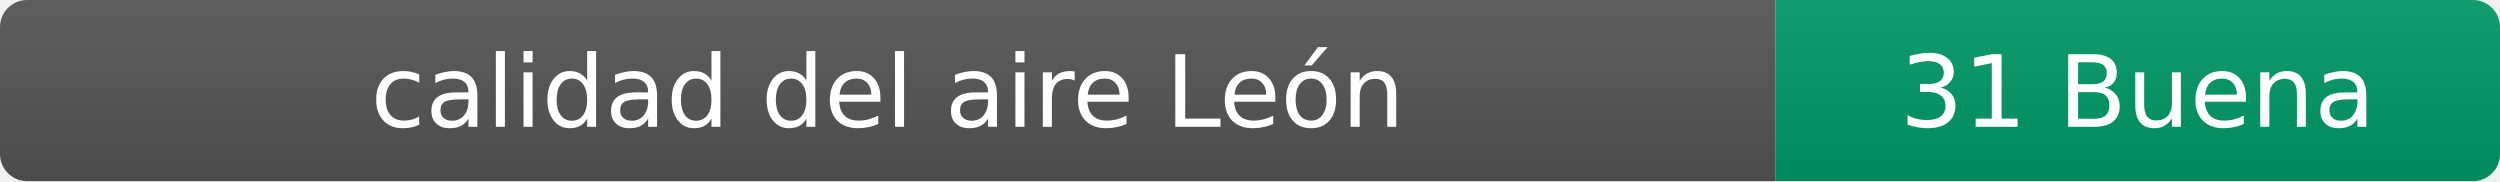
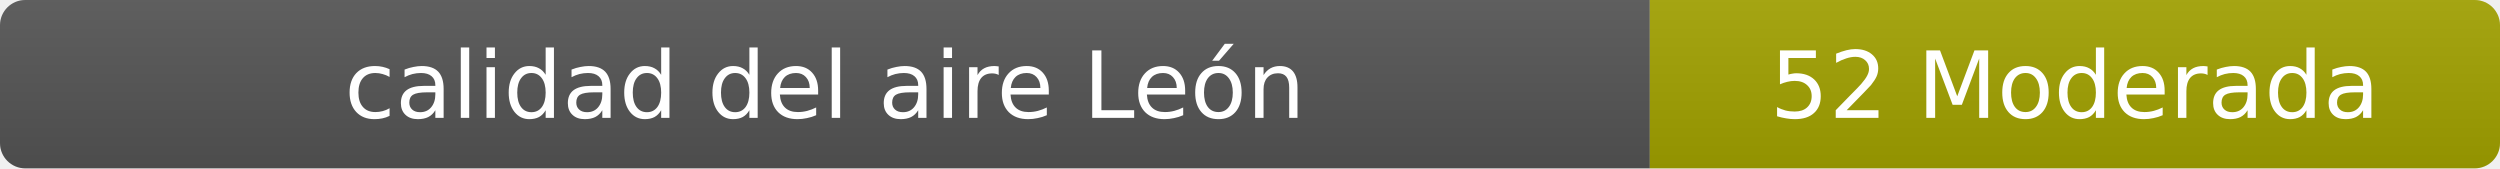
- <svg xmlns="http://www.w3.org/2000/svg" width="276" height="20" role="img" aria-label="calidad del aire: 31 Buena">
+ <svg xmlns="http://www.w3.org/2000/svg" width="297" height="20" role="img" aria-label="calidad del aire: 52 Moderada">
  <linearGradient id="s" x2="0" y2="100%">
    <stop offset="0" stop-color="#bbb" stop-opacity=".1" />
    <stop offset="1" stop-opacity=".1" />
  </linearGradient>
  <clipPath id="r">
-     <rect width="276" height="20" rx="3" fill="#fff" />
+     <rect width="297" height="20" rx="3" fill="#fff" />
  </clipPath>
  <g clip-path="url(#r)">
    <rect width="196" height="20" fill="#555" />
-     <rect x="196" width="80" height="20" fill="#009966" />
-     <rect width="276" height="20" fill="url(#s)" />
+     <rect x="196" width="101" height="20" fill="#a3a300" />
+     <rect width="297" height="20" fill="url(#s)" />
  </g>
  <g fill="#fff" text-anchor="middle" font-family="Verdana,Geneva,DejaVu Sans,sans-serif" font-size="11">
    <text x="98" y="14">calidad del aire León</text>
-     <text x="236" y="14">31 Buena</text>
+     <text x="246.5" y="14">52 Moderada</text>
  </g>
</svg>
